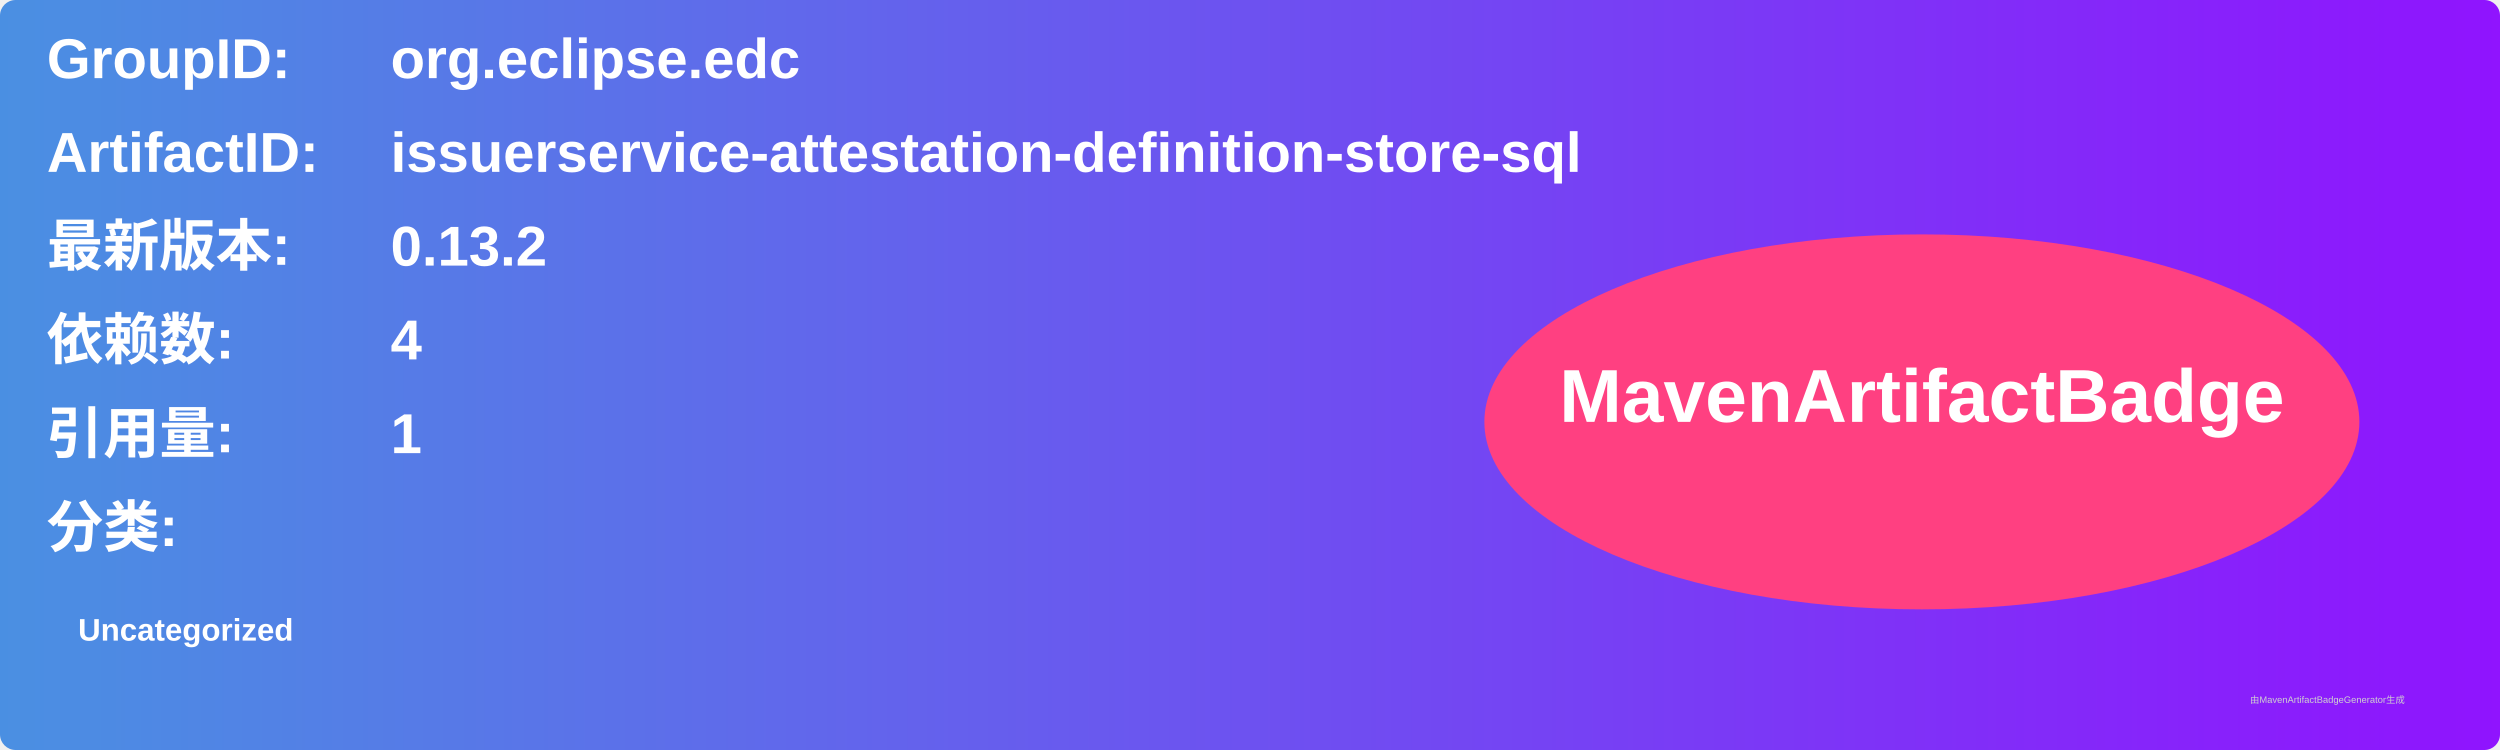
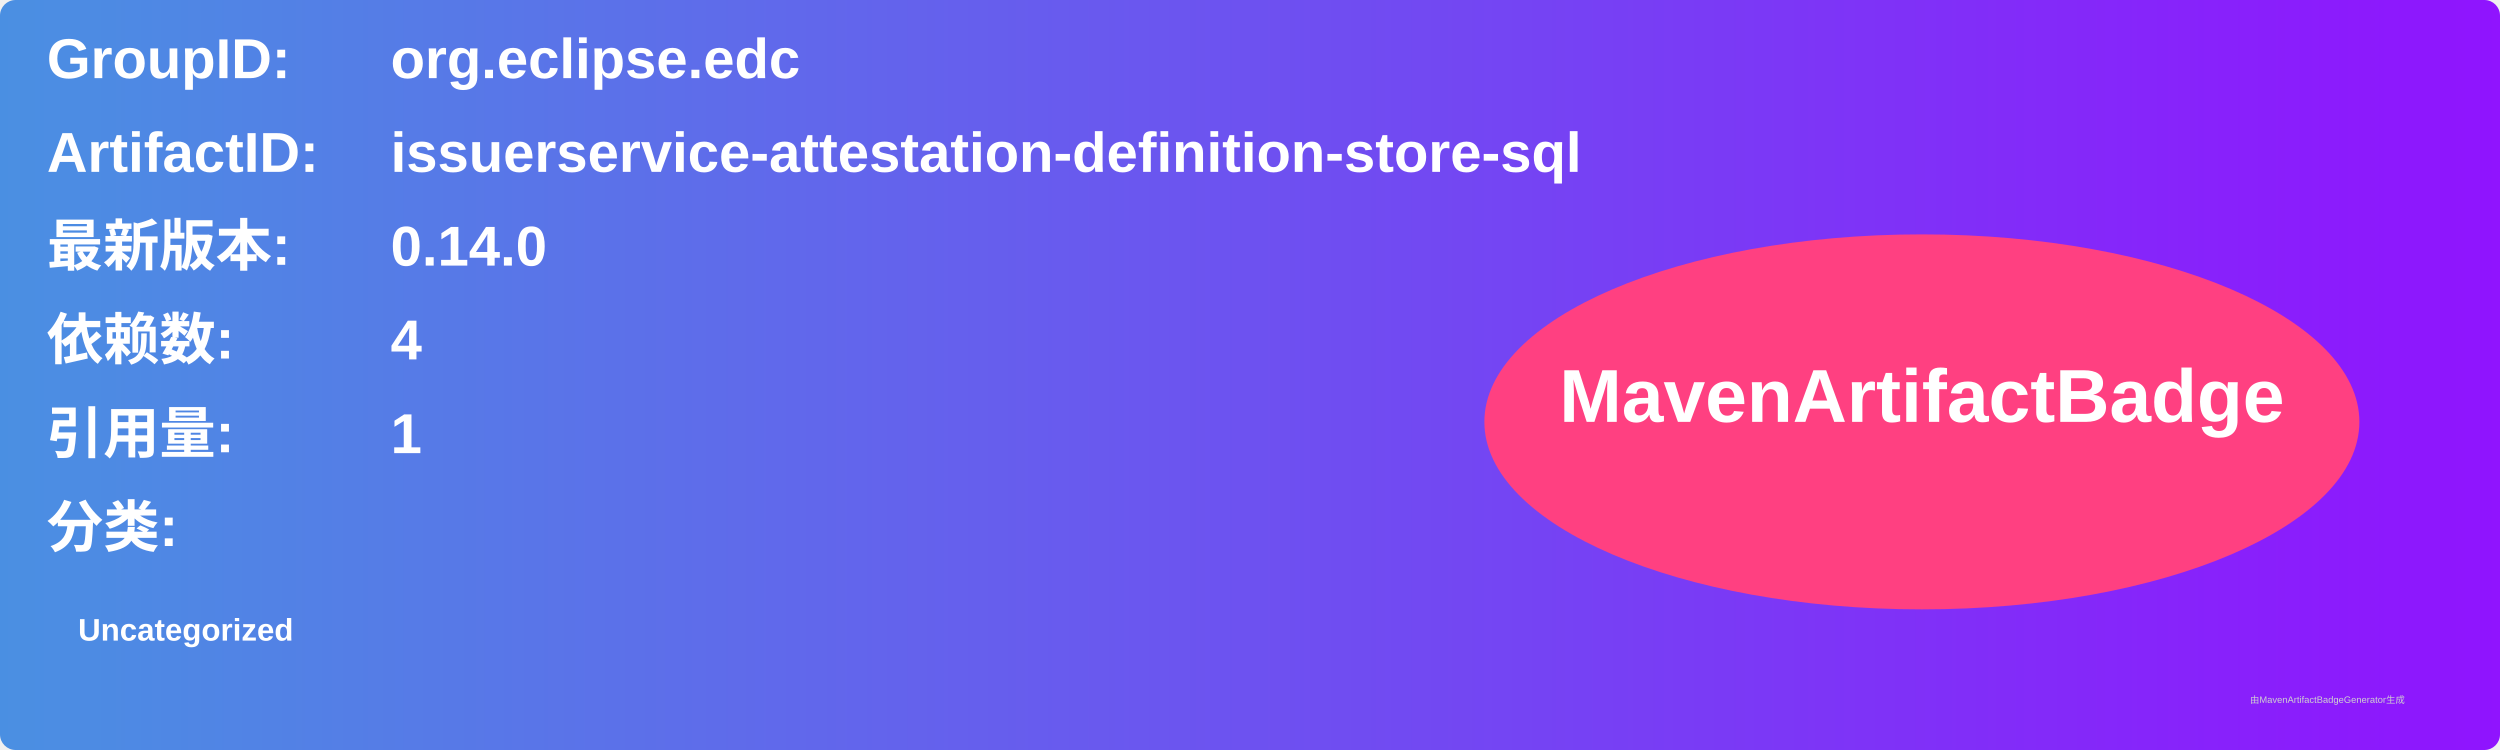
<svg xmlns="http://www.w3.org/2000/svg" width="800" height="240" viewBox="0 0 800 240">
  <linearGradient id="grad" x1="0%" y1="0%" x2="100%" y2="0%">
    <stop offset="0%" stop-color="#4a90e2" />
    <stop offset="100%" stop-color="#9013fe" />
  </linearGradient>
  <rect width="100%" height="100%" rx="5" ry="5" fill="url(#grad)" />
  <g transform="translate(15, 15)">
    <text x="0" y="10" font-family="Arial" font-size="18" fill="white" font-weight="bold" width="260">GroupID:</text>
    <text x="110" y="10" font-family="Arial" font-size="18" fill="white" font-weight="bold" width="460">org.eclipse.edc</text>
    <text x="0" y="40" font-family="Arial" font-size="18" fill="white" font-weight="bold" width="260">ArtifactID:</text>
    <text x="110" y="40" font-family="Arial" font-size="18" fill="white" font-weight="bold" width="460">issuerservice-attestation-definition-store-sql</text>
    <text x="0" y="70" font-family="Arial" font-size="18" fill="white" font-weight="bold">最新版本:</text>
    <text x="110" y="70" font-family="Arial" font-size="18" fill="white" font-weight="bold">
-       <tspan font-weight="bold">0.13.2</tspan>
+       <tspan font-weight="bold">0.14.0</tspan>
    </text>
    <text x="0" y="100" font-family="Arial" font-size="18" fill="white" font-weight="bold">依赖数: </text>
    <text x="110" y="100" font-family="Arial" font-size="18" fill="white">
      <tspan font-weight="bold">4</tspan>
    </text>
    <text x="0" y="130" font-family="Arial" font-size="18" fill="white" font-weight="bold">引用量: </text>
    <text x="110" y="130" font-family="Arial" font-size="18" fill="white">
      <tspan font-weight="bold">1</tspan>
    </text>
    <text x="0" y="160" font-family="Arial" font-size="18" fill="white" font-weight="bold">分类:</text>
    <text x="10" y="190" font-family="Arial" font-size="10" fill="white">
      <tspan font-weight="bold">Uncategorized</tspan>
    </text>
    <ellipse cx="600" cy="120" rx="140" ry="60" fill="#ff4081" />
    <text x="600" y="120" text-anchor="middle" font-family="Arial" font-size="24" fill="white" font-weight="bold">MavenArtifactBadge</text>
  </g>
  <text x="720" y="225" font-family="Arial" font-size="3" fill="#d0d0d0">由MavenArtifactBadgeGenerator生成</text>
</svg>
